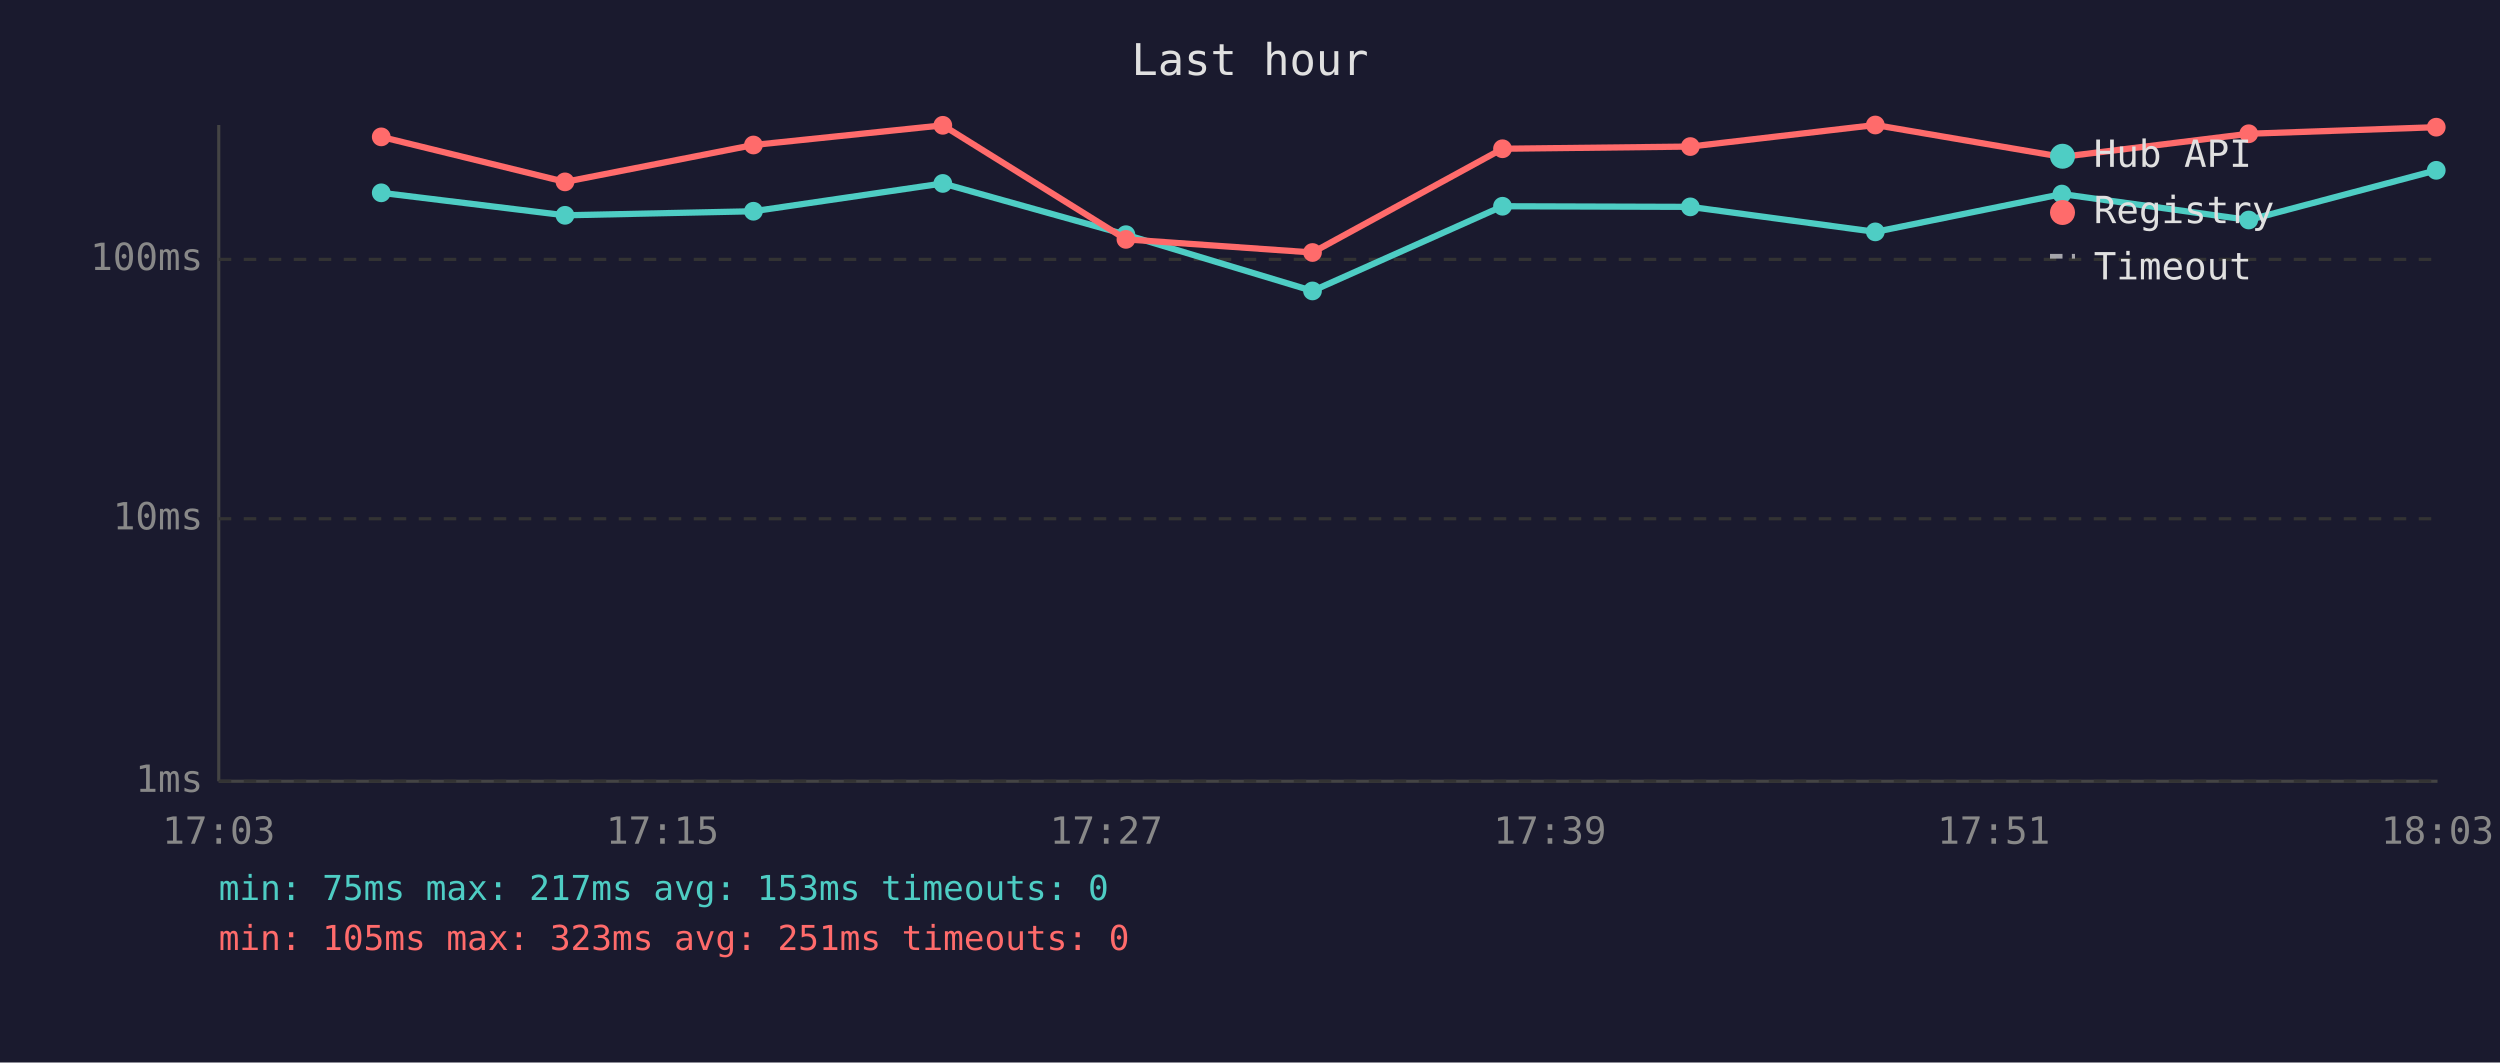
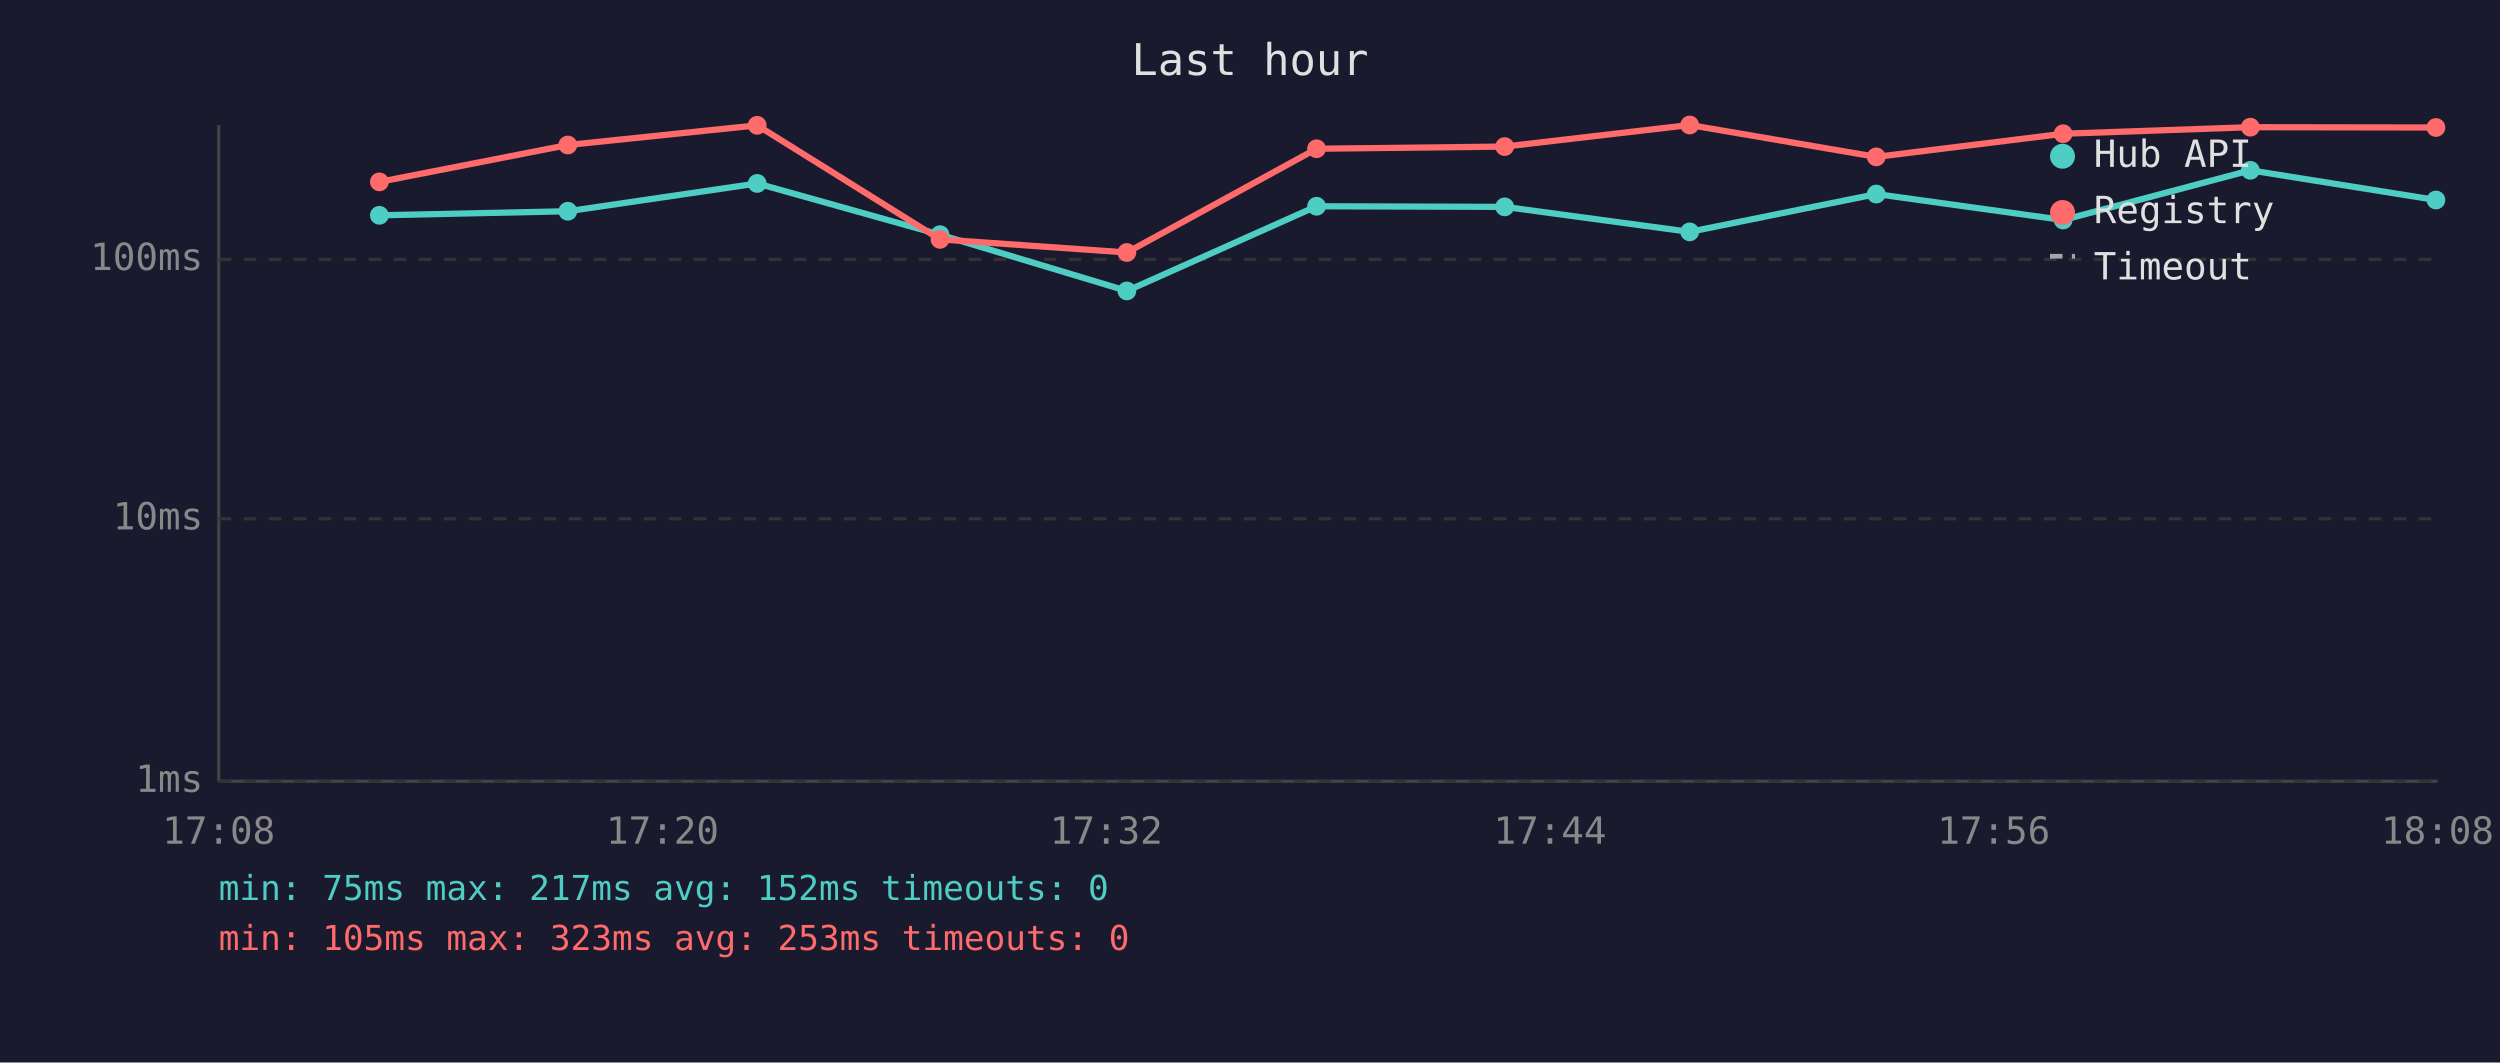
<svg xmlns="http://www.w3.org/2000/svg" viewBox="0 0 800 340" font-family="monospace" font-size="12">
  <rect width="800" height="340" fill="#1a1a2e" />
  <text x="400" y="24" fill="#e0e0e0" font-size="14" text-anchor="middle">Last hour</text>
  <line x1="70" y1="40" x2="70" y2="250" stroke="#444" stroke-width="1" />
  <line x1="70" y1="250" x2="780" y2="250" stroke="#444" stroke-width="1" />
  <line x1="70" y1="250" x2="780" y2="250" stroke="#333" stroke-width="1" stroke-dasharray="4" />
  <text x="65" y="250" fill="#888" text-anchor="end" dominant-baseline="middle">1ms</text>
  <line x1="70" y1="166" x2="780" y2="166" stroke="#333" stroke-width="1" stroke-dasharray="4" />
  <text x="65" y="166" fill="#888" text-anchor="end" dominant-baseline="middle">10ms</text>
  <line x1="70" y1="83" x2="780" y2="83" stroke="#333" stroke-width="1" stroke-dasharray="4" />
  <text x="65" y="83" fill="#888" text-anchor="end" dominant-baseline="middle">100ms</text>
-   <text x="70" y="270" fill="#888" text-anchor="middle">17:03</text>
-   <text x="212" y="270" fill="#888" text-anchor="middle">17:15</text>
-   <text x="354" y="270" fill="#888" text-anchor="middle">17:27</text>
-   <text x="496" y="270" fill="#888" text-anchor="middle">17:39</text>
-   <text x="638" y="270" fill="#888" text-anchor="middle">17:51</text>
-   <text x="780" y="270" fill="#888" text-anchor="middle">18:03</text>
-   <polyline points="122.0,61.7 180.8,68.9 241.1,67.6 301.7,58.7 360.3,75.1 420.0,93.1 480.8,66.0 540.9,66.2 600.1,74.2 659.8,62.1 719.6,70.4 779.6,54.5" fill="none" stroke="#4ecdc4" stroke-width="2" opacity="1" />
-   <circle cx="122.0" cy="61.7" r="3" fill="#4ecdc4" />
-   <circle cx="180.8" cy="68.9" r="3" fill="#4ecdc4" />
-   <circle cx="241.1" cy="67.6" r="3" fill="#4ecdc4" />
-   <circle cx="301.7" cy="58.7" r="3" fill="#4ecdc4" />
-   <circle cx="360.3" cy="75.1" r="3" fill="#4ecdc4" />
-   <circle cx="420.0" cy="93.1" r="3" fill="#4ecdc4" />
-   <circle cx="480.8" cy="66.0" r="3" fill="#4ecdc4" />
-   <circle cx="540.9" cy="66.2" r="3" fill="#4ecdc4" />
-   <circle cx="600.1" cy="74.2" r="3" fill="#4ecdc4" />
-   <circle cx="659.8" cy="62.1" r="3" fill="#4ecdc4" />
-   <circle cx="719.6" cy="70.4" r="3" fill="#4ecdc4" />
-   <circle cx="779.6" cy="54.5" r="3" fill="#4ecdc4" />
-   <polyline points="122.0,43.8 180.8,58.2 241.1,46.4 301.7,40.1 360.3,76.6 420.0,80.8 480.8,47.6 540.9,46.9 600.1,40.0 659.8,50.2 719.6,42.8 779.6,40.7" fill="none" stroke="#ff6b6b" stroke-width="2" opacity="1" />
-   <circle cx="122.0" cy="43.8" r="3" fill="#ff6b6b" />
-   <circle cx="180.8" cy="58.2" r="3" fill="#ff6b6b" />
-   <circle cx="241.1" cy="46.4" r="3" fill="#ff6b6b" />
-   <circle cx="301.7" cy="40.1" r="3" fill="#ff6b6b" />
-   <circle cx="360.3" cy="76.6" r="3" fill="#ff6b6b" />
-   <circle cx="420.0" cy="80.8" r="3" fill="#ff6b6b" />
-   <circle cx="480.8" cy="47.6" r="3" fill="#ff6b6b" />
-   <circle cx="540.9" cy="46.9" r="3" fill="#ff6b6b" />
-   <circle cx="600.1" cy="40.0" r="3" fill="#ff6b6b" />
-   <circle cx="659.8" cy="50.2" r="3" fill="#ff6b6b" />
-   <circle cx="719.6" cy="42.8" r="3" fill="#ff6b6b" />
-   <circle cx="779.6" cy="40.7" r="3" fill="#ff6b6b" />
+   <text x="70" y="270" fill="#888" text-anchor="middle">17:08</text>
+   <text x="212" y="270" fill="#888" text-anchor="middle">17:20</text>
+   <text x="354" y="270" fill="#888" text-anchor="middle">17:32</text>
+   <text x="496" y="270" fill="#888" text-anchor="middle">17:44</text>
+   <text x="638" y="270" fill="#888" text-anchor="middle">17:56</text>
+   <text x="780" y="270" fill="#888" text-anchor="middle">18:08</text>
+   <polyline points="121.4,68.9 181.7,67.6 242.3,58.7 300.8,75.1 360.6,93.1 421.3,66.0 481.5,66.2 540.7,74.2 600.4,62.1 660.2,70.4 720.1,54.5 779.5,64.0" fill="none" stroke="#4ecdc4" stroke-width="2" opacity="1" />
+   <circle cx="121.4" cy="68.9" r="3" fill="#4ecdc4" />
+   <circle cx="181.7" cy="67.6" r="3" fill="#4ecdc4" />
+   <circle cx="242.3" cy="58.7" r="3" fill="#4ecdc4" />
+   <circle cx="300.8" cy="75.1" r="3" fill="#4ecdc4" />
+   <circle cx="360.6" cy="93.1" r="3" fill="#4ecdc4" />
+   <circle cx="421.3" cy="66.0" r="3" fill="#4ecdc4" />
+   <circle cx="481.5" cy="66.2" r="3" fill="#4ecdc4" />
+   <circle cx="540.7" cy="74.2" r="3" fill="#4ecdc4" />
+   <circle cx="600.4" cy="62.1" r="3" fill="#4ecdc4" />
+   <circle cx="660.2" cy="70.4" r="3" fill="#4ecdc4" />
+   <circle cx="720.1" cy="54.5" r="3" fill="#4ecdc4" />
+   <circle cx="779.5" cy="64.0" r="3" fill="#4ecdc4" />
+   <polyline points="121.4,58.2 181.7,46.4 242.3,40.1 300.8,76.6 360.6,80.8 421.3,47.6 481.5,46.9 540.7,40.0 600.4,50.2 660.2,42.8 720.1,40.7 779.5,40.8" fill="none" stroke="#ff6b6b" stroke-width="2" opacity="1" />
+   <circle cx="121.4" cy="58.2" r="3" fill="#ff6b6b" />
+   <circle cx="181.7" cy="46.4" r="3" fill="#ff6b6b" />
+   <circle cx="242.3" cy="40.1" r="3" fill="#ff6b6b" />
+   <circle cx="300.8" cy="76.6" r="3" fill="#ff6b6b" />
+   <circle cx="360.6" cy="80.8" r="3" fill="#ff6b6b" />
+   <circle cx="421.3" cy="47.6" r="3" fill="#ff6b6b" />
+   <circle cx="481.5" cy="46.9" r="3" fill="#ff6b6b" />
+   <circle cx="540.7" cy="40.0" r="3" fill="#ff6b6b" />
+   <circle cx="600.4" cy="50.2" r="3" fill="#ff6b6b" />
+   <circle cx="660.2" cy="42.8" r="3" fill="#ff6b6b" />
+   <circle cx="720.1" cy="40.7" r="3" fill="#ff6b6b" />
+   <circle cx="779.5" cy="40.8" r="3" fill="#ff6b6b" />
  <circle cx="660" cy="50" r="4" fill="#4ecdc4" />
  <text x="670" y="50" fill="#e0e0e0" dominant-baseline="middle">Hub API</text>
  <circle cx="660" cy="68" r="4" fill="#ff6b6b" />
  <text x="670" y="68" fill="#e0e0e0" dominant-baseline="middle">Registry</text>
  <line x1="656" y1="82" x2="664" y2="82" stroke="#e0e0e0" stroke-width="1.5" stroke-dasharray="4,3" opacity="0.7" />
  <text x="670" y="86" fill="#e0e0e0" dominant-baseline="middle">Timeout</text>
-   <text x="70" y="288" fill="#4ecdc4" font-size="11">min: 75ms  max: 217ms  avg: 153ms  timeouts: 0</text>
-   <text x="70" y="304" fill="#ff6b6b" font-size="11">min: 105ms  max: 323ms  avg: 251ms  timeouts: 0</text>
+   <text x="70" y="288" fill="#4ecdc4" font-size="11">min: 75ms  max: 217ms  avg: 152ms  timeouts: 0</text>
+   <text x="70" y="304" fill="#ff6b6b" font-size="11">min: 105ms  max: 323ms  avg: 253ms  timeouts: 0</text>
</svg>
